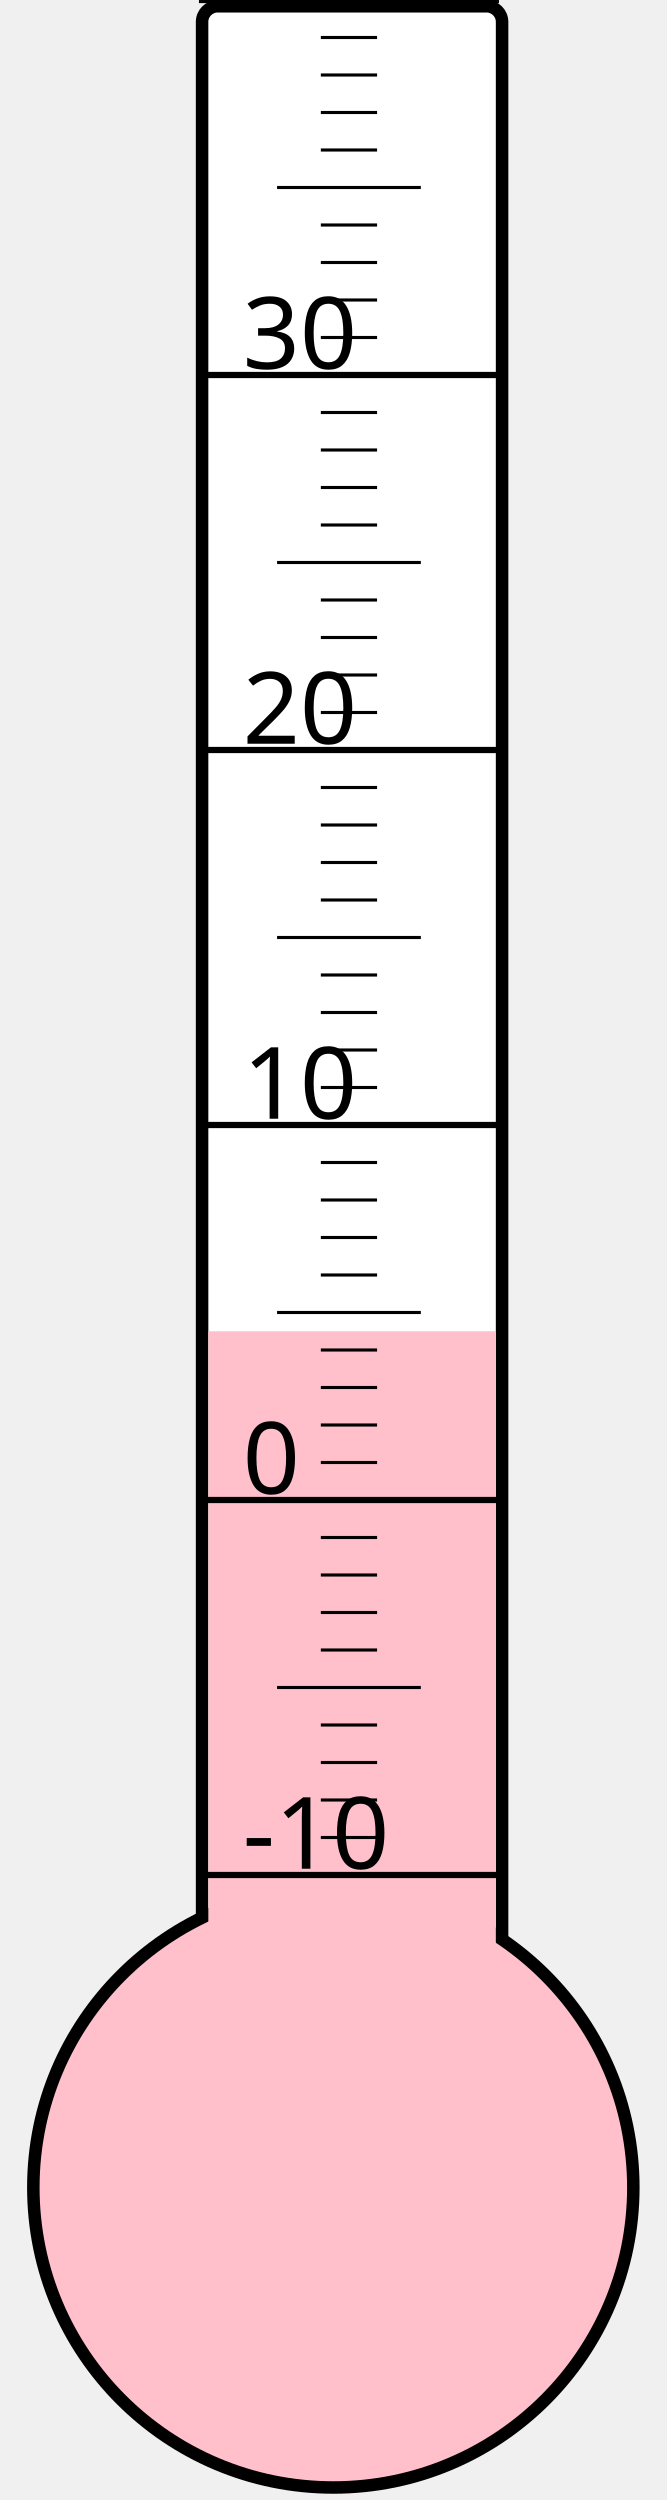
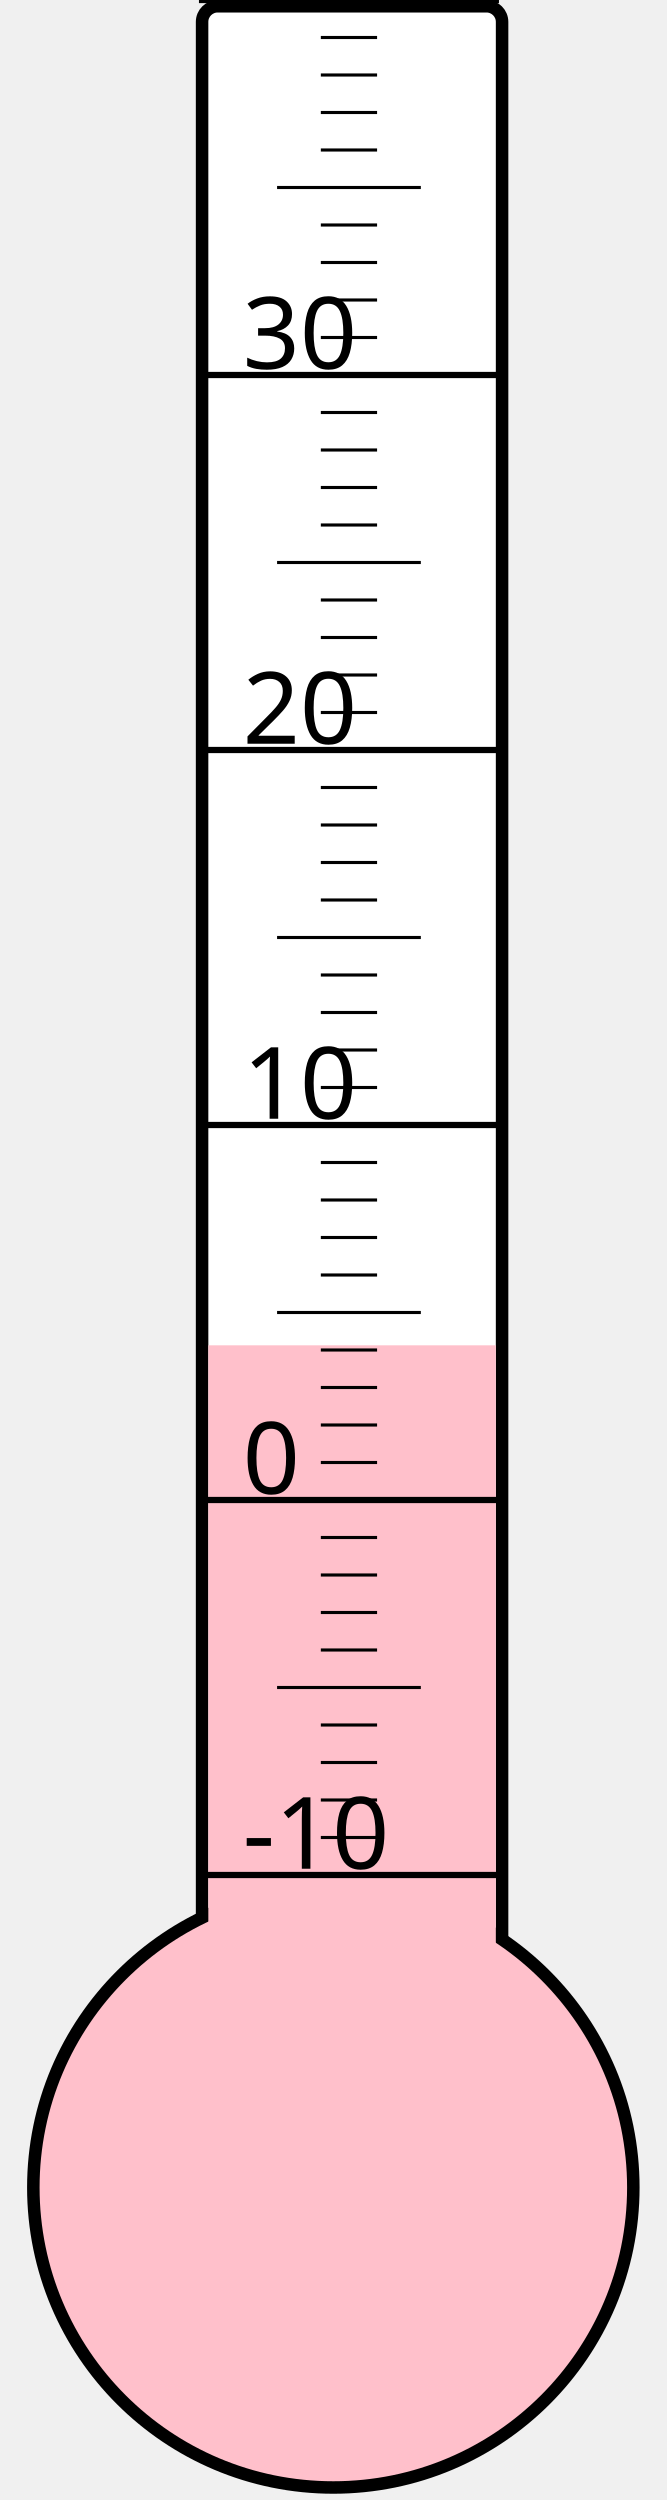
<svg xmlns="http://www.w3.org/2000/svg" width="40px" height="150px" viewBox="0 0 200 800">
  <rect width="200" height="800" x="0" y="0" style="fill: #ffffeb; fill-opacity: 0;" />
  <rect width="96" height="680" x="58" y="2" rx="5" ry="5" style="fill: white; fill-opacity: 1; stroke: black; stroke-width: 4;" />
  <circle cx="100" cy="700" r="96" style="fill: pink; stroke: black; stroke-width: 4;" />
-   <rect width="92" height="274.0" x="60" y="426.0" style="fill: pink; fill-opacity: 1; stroke-width: 0;" />
+   <rect width="92" height="269.5" x="60" y="430.5" style="fill: pink; fill-opacity: 1; stroke-width: 0;" />
  <text x="71" y="598" style="font-family: sans-serif; font-size: 24pt;">-10</text>
  <text x="71" y="478" style="font-family: sans-serif; font-size: 24pt;">0</text>
  <text x="71" y="358" style="font-family: sans-serif; font-size: 24pt;">10</text>
  <text x="71" y="238" style="font-family: sans-serif; font-size: 24pt;">20</text>
  <text x="71" y="118" style="font-family: sans-serif; font-size: 24pt;">30</text>
  <g style="stroke: black;">
    <line x1="57" y1="600" x2="153" y2="600" style="stroke-width: 2;" />
    <line x1="96" y1="588" x2="114" y2="588" style="stroke-width: 1;" />
    <line x1="96" y1="576" x2="114" y2="576" style="stroke-width: 1;" />
    <line x1="96" y1="564" x2="114" y2="564" style="stroke-width: 1;" />
    <line x1="96" y1="552" x2="114" y2="552" style="stroke-width: 1;" />
    <line x1="82" y1="540" x2="128" y2="540" style="stroke-width: 1;" />
    <line x1="96" y1="528" x2="114" y2="528" style="stroke-width: 1;" />
    <line x1="96" y1="516" x2="114" y2="516" style="stroke-width: 1;" />
    <line x1="96" y1="504" x2="114" y2="504" style="stroke-width: 1;" />
    <line x1="96" y1="492" x2="114" y2="492" style="stroke-width: 1;" />
    <line x1="57" y1="480" x2="153" y2="480" style="stroke-width: 2;" />
    <line x1="96" y1="468" x2="114" y2="468" style="stroke-width: 1;" />
    <line x1="96" y1="456" x2="114" y2="456" style="stroke-width: 1;" />
    <line x1="96" y1="444" x2="114" y2="444" style="stroke-width: 1;" />
    <line x1="96" y1="432" x2="114" y2="432" style="stroke-width: 1;" />
    <line x1="82" y1="420" x2="128" y2="420" style="stroke-width: 1;" />
    <line x1="96" y1="408" x2="114" y2="408" style="stroke-width: 1;" />
    <line x1="96" y1="396" x2="114" y2="396" style="stroke-width: 1;" />
    <line x1="96" y1="384" x2="114" y2="384" style="stroke-width: 1;" />
    <line x1="96" y1="372" x2="114" y2="372" style="stroke-width: 1;" />
    <line x1="57" y1="360" x2="153" y2="360" style="stroke-width: 2;" />
    <line x1="96" y1="348" x2="114" y2="348" style="stroke-width: 1;" />
    <line x1="96" y1="336" x2="114" y2="336" style="stroke-width: 1;" />
    <line x1="96" y1="324" x2="114" y2="324" style="stroke-width: 1;" />
    <line x1="96" y1="312" x2="114" y2="312" style="stroke-width: 1;" />
    <line x1="82" y1="300" x2="128" y2="300" style="stroke-width: 1;" />
    <line x1="96" y1="288" x2="114" y2="288" style="stroke-width: 1;" />
    <line x1="96" y1="276" x2="114" y2="276" style="stroke-width: 1;" />
    <line x1="96" y1="264" x2="114" y2="264" style="stroke-width: 1;" />
    <line x1="96" y1="252" x2="114" y2="252" style="stroke-width: 1;" />
    <line x1="57" y1="240" x2="153" y2="240" style="stroke-width: 2;" />
    <line x1="96" y1="228" x2="114" y2="228" style="stroke-width: 1;" />
    <line x1="96" y1="216" x2="114" y2="216" style="stroke-width: 1;" />
    <line x1="96" y1="204" x2="114" y2="204" style="stroke-width: 1;" />
    <line x1="96" y1="192" x2="114" y2="192" style="stroke-width: 1;" />
    <line x1="82" y1="180" x2="128" y2="180" style="stroke-width: 1;" />
    <line x1="96" y1="168" x2="114" y2="168" style="stroke-width: 1;" />
    <line x1="96" y1="156" x2="114" y2="156" style="stroke-width: 1;" />
    <line x1="96" y1="144" x2="114" y2="144" style="stroke-width: 1;" />
    <line x1="96" y1="132" x2="114" y2="132" style="stroke-width: 1;" />
    <line x1="57" y1="120" x2="153" y2="120" style="stroke-width: 2;" />
    <line x1="96" y1="108" x2="114" y2="108" style="stroke-width: 1;" />
    <line x1="96" y1="96" x2="114" y2="96" style="stroke-width: 1;" />
    <line x1="96" y1="84" x2="114" y2="84" style="stroke-width: 1;" />
    <line x1="96" y1="72" x2="114" y2="72" style="stroke-width: 1;" />
    <line x1="82" y1="60" x2="128" y2="60" style="stroke-width: 1;" />
    <line x1="96" y1="48" x2="114" y2="48" style="stroke-width: 1;" />
    <line x1="96" y1="36" x2="114" y2="36" style="stroke-width: 1;" />
    <line x1="96" y1="24" x2="114" y2="24" style="stroke-width: 1;" />
    <line x1="96" y1="12" x2="114" y2="12" style="stroke-width: 1;" />
    <line x1="57" y1="0" x2="153" y2="0" style="stroke-width: 2;" />
  </g>
</svg>
